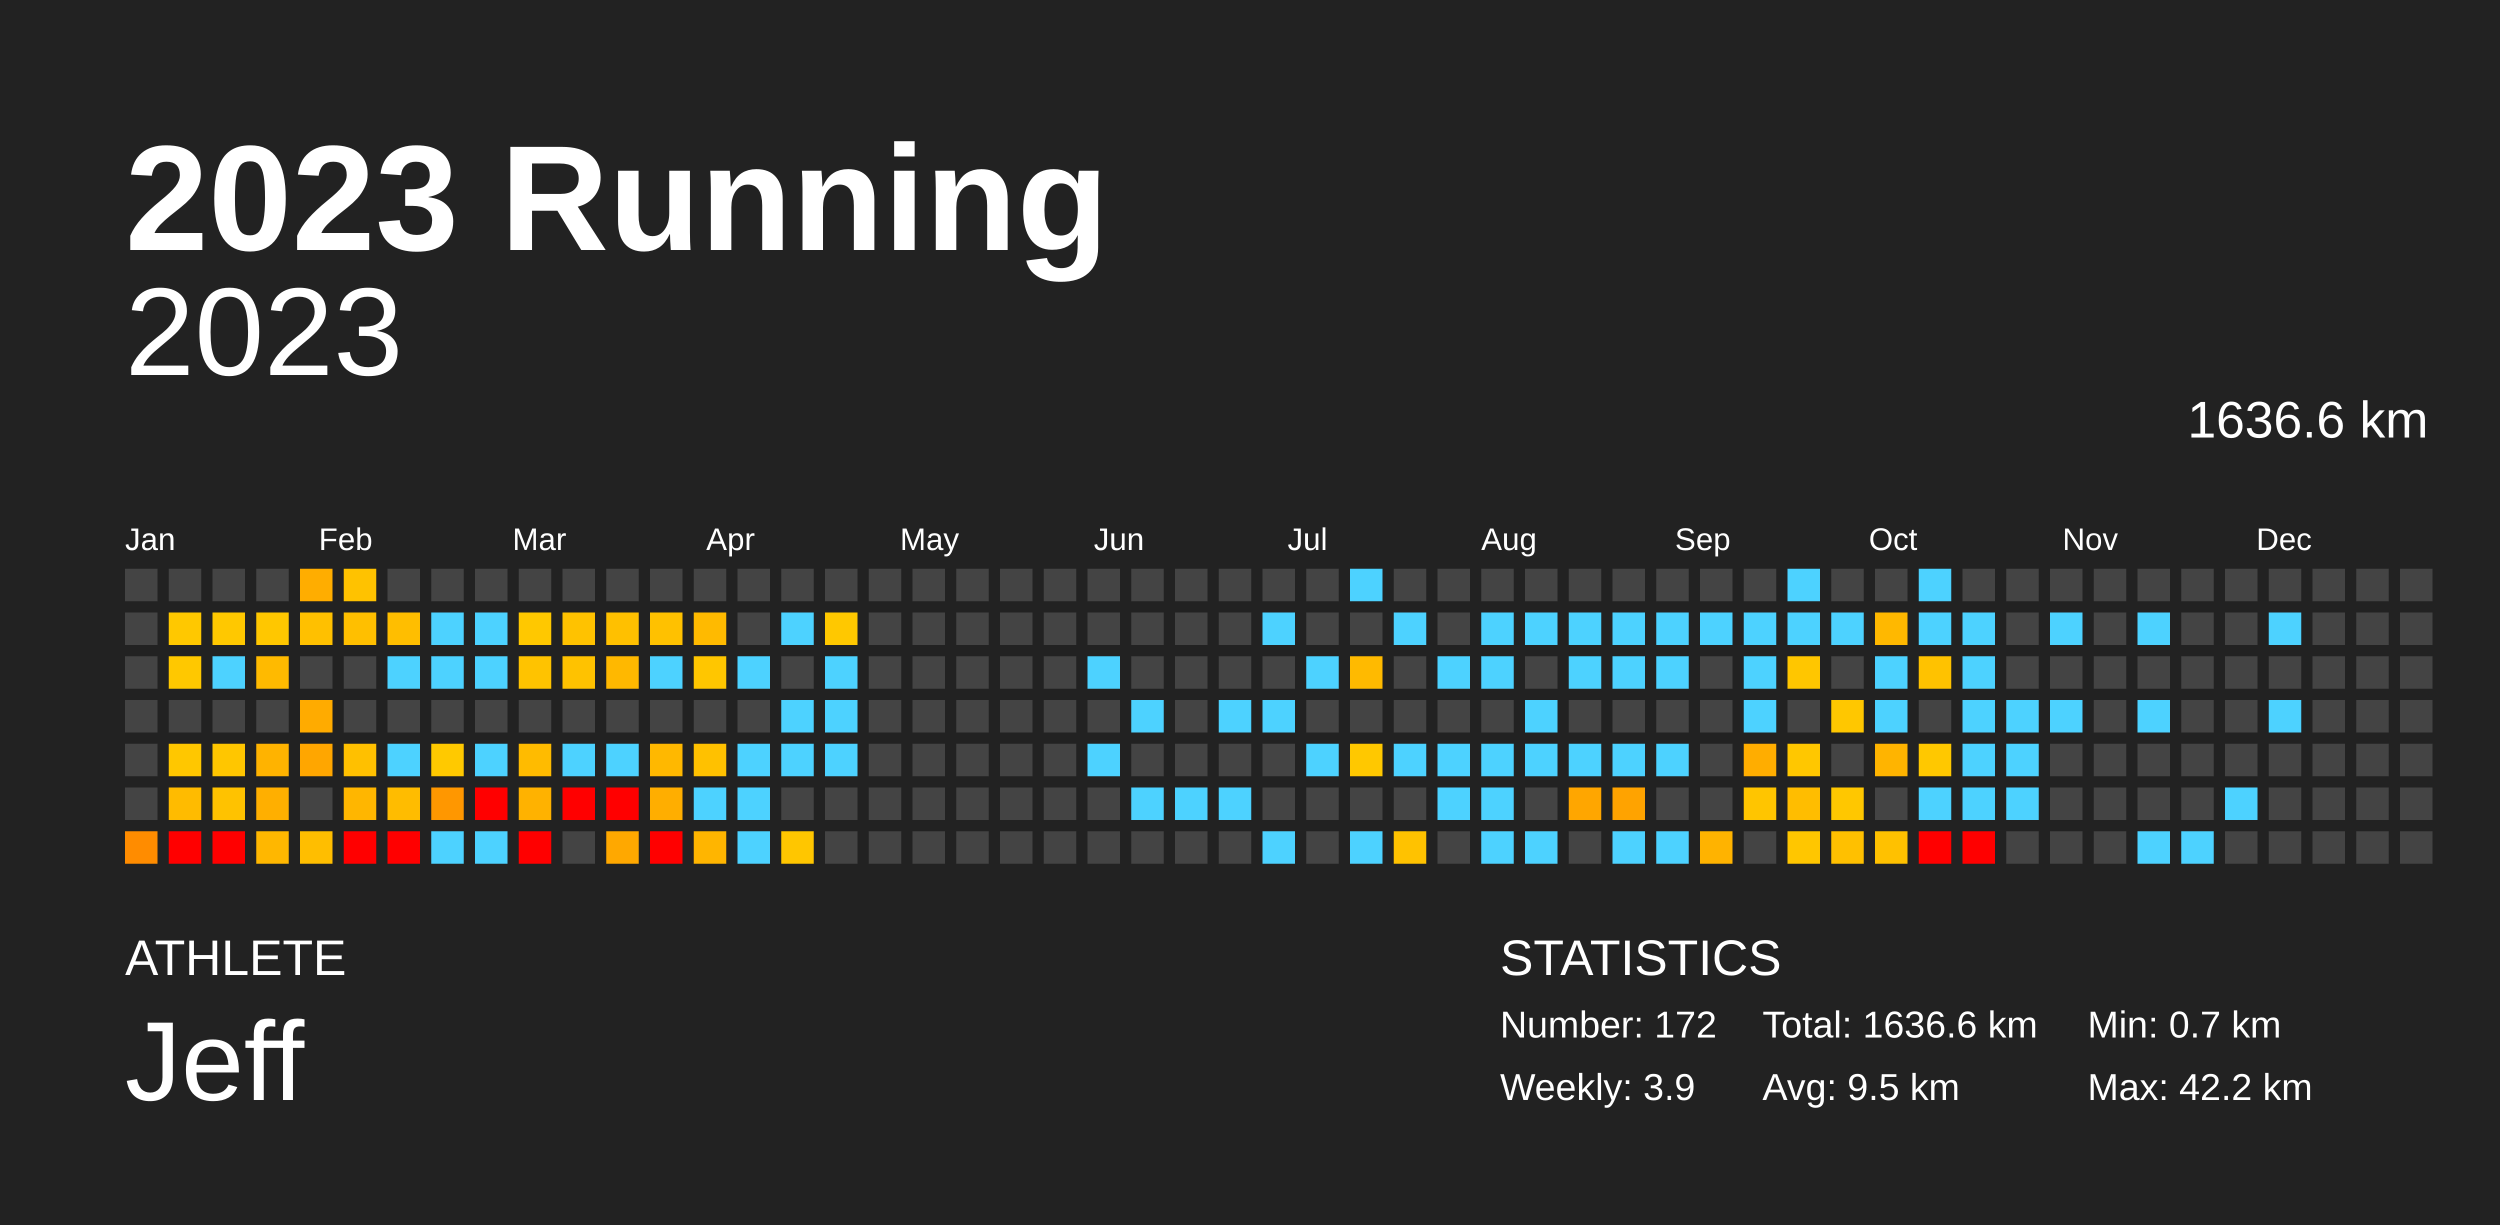
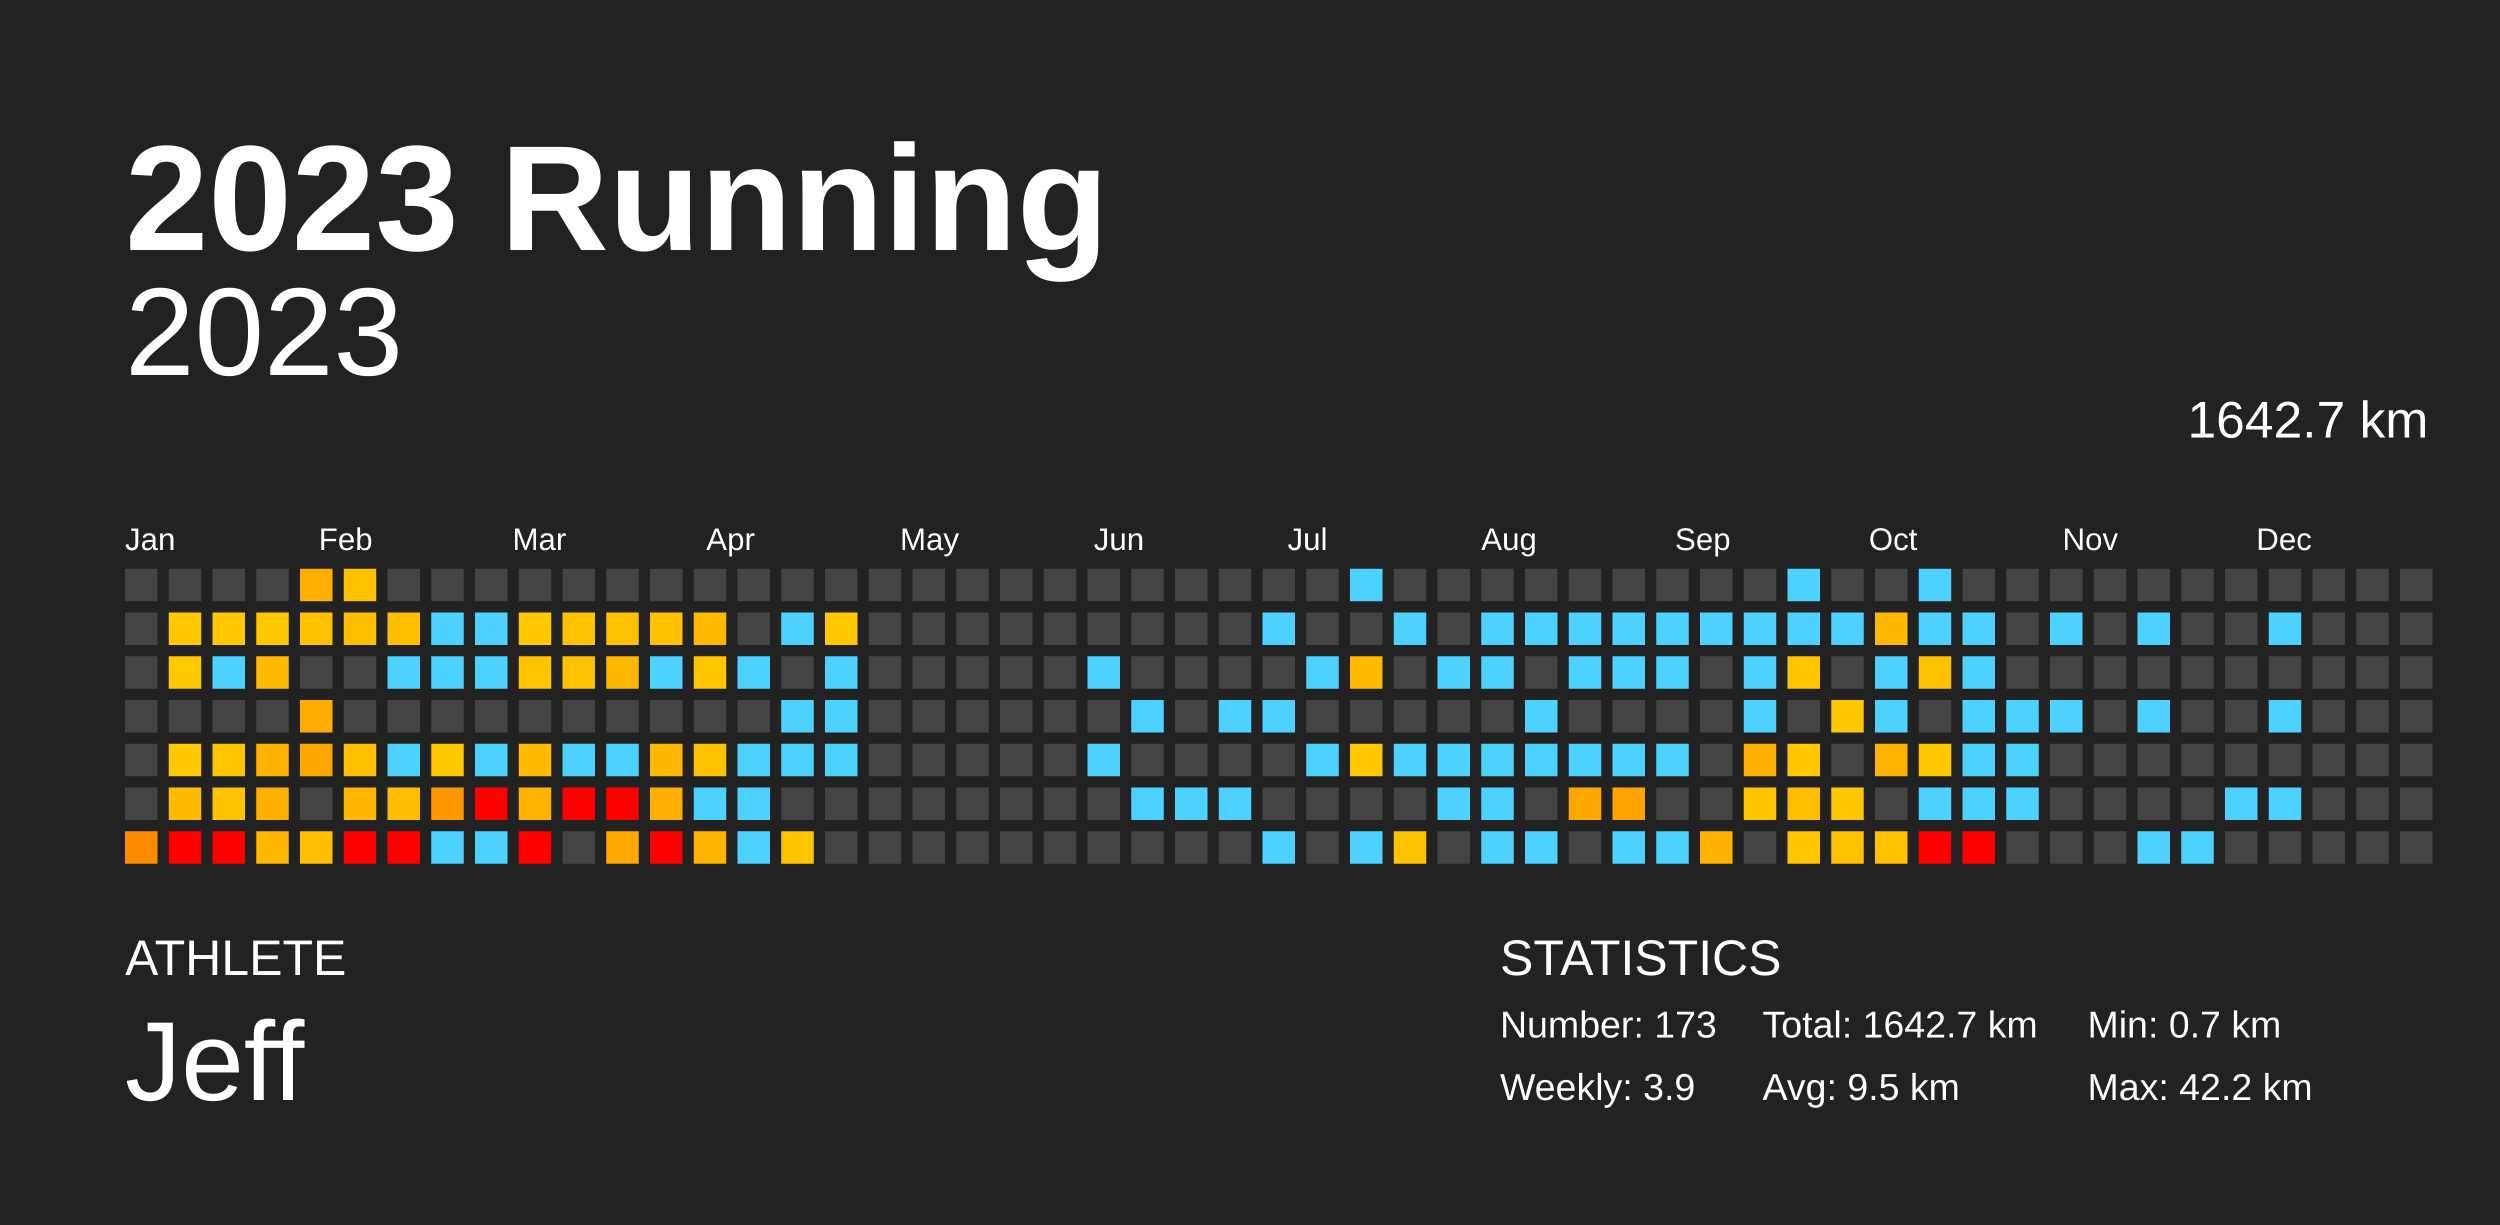
<svg xmlns="http://www.w3.org/2000/svg" baseProfile="full" height="98mm" version="1.1" viewBox="0,0,200,98" width="200mm">
  <defs />
  <rect fill="#222222" height="98" width="200" x="0" y="0" />
  <text fill="#FFFFFF" style="font-size:12px; font-family:Arial; font-weight:bold;" x="10" y="20">2023 Running</text>
  <text fill="#FFFFFF" style="font-size:4px; font-family:Arial" x="10" y="78">ATHLETE</text>
  <text fill="#FFFFFF" style="font-size:9px; font-family:Arial" x="10" y="88">Jeff</text>
  <text fill="#FFFFFF" style="font-size:4px; font-family:Arial" x="120" y="78">STATISTICS</text>
-   <text fill="#FFFFFF" style="font-size:3px; font-family:Arial" x="120" y="83">Number: 172</text>
+   <text fill="#FFFFFF" style="font-size:3px; font-family:Arial" x="120" y="83">Number: 173</text>
  <text fill="#FFFFFF" style="font-size:3px; font-family:Arial" x="120" y="88">Weekly: 3.9</text>
-   <text fill="#FFFFFF" style="font-size:3px; font-family:Arial" x="141" y="83">Total: 1636.6 km</text>
+   <text fill="#FFFFFF" style="font-size:3px; font-family:Arial" x="141" y="83">Total: 1642.7 km</text>
  <text fill="#FFFFFF" style="font-size:3px; font-family:Arial" x="141" y="88">Avg: 9.5 km</text>
  <text fill="#FFFFFF" style="font-size:3px; font-family:Arial" x="167" y="83">Min: 0.7 km</text>
  <text fill="#FFFFFF" style="font-size:3px; font-family:Arial" x="167" y="88">Max: 42.2 km</text>
  <text alignment-baseline="hanging" fill="#FFFFFF" style="font-size:10.0px; font-family:Arial;" x="10" y="30">2023</text>
-   <text alignment-baseline="hanging" fill="#FFFFFF" style="font-size:4.125px; font-family:Arial;" x="175" y="35">1636.6 km</text>
+   <text alignment-baseline="hanging" fill="#FFFFFF" style="font-size:4.125px; font-family:Arial;" x="175" y="35">1642.7 km</text>
  <text fill="#FFFFFF" style="font-size:2.5px; font-family:Arial" x="10.0" y="44">Jan</text>
  <text fill="#FFFFFF" style="font-size:2.5px; font-family:Arial" x="25.5" y="44">Feb</text>
  <text fill="#FFFFFF" style="font-size:2.5px; font-family:Arial" x="41.0" y="44">Mar</text>
  <text fill="#FFFFFF" style="font-size:2.5px; font-family:Arial" x="56.5" y="44">Apr</text>
  <text fill="#FFFFFF" style="font-size:2.5px; font-family:Arial" x="72.0" y="44">May</text>
  <text fill="#FFFFFF" style="font-size:2.5px; font-family:Arial" x="87.5" y="44">Jun</text>
  <text fill="#FFFFFF" style="font-size:2.5px; font-family:Arial" x="103.0" y="44">Jul</text>
  <text fill="#FFFFFF" style="font-size:2.5px; font-family:Arial" x="118.5" y="44">Aug</text>
  <text fill="#FFFFFF" style="font-size:2.5px; font-family:Arial" x="134.0" y="44">Sep</text>
  <text fill="#FFFFFF" style="font-size:2.5px; font-family:Arial" x="149.5" y="44">Oct</text>
  <text fill="#FFFFFF" style="font-size:2.5px; font-family:Arial" x="165.0" y="44">Nov</text>
  <text fill="#FFFFFF" style="font-size:2.5px; font-family:Arial" x="180.5" y="44">Dec</text>
  <rect fill="#444444" height="2.6" width="2.6" x="10.0" y="45.5" />
  <rect fill="#444444" height="2.6" width="2.6" x="10.0" y="49.0" />
  <rect fill="#444444" height="2.6" width="2.6" x="10.0" y="52.5" />
  <rect fill="#444444" height="2.6" width="2.6" x="10.0" y="56.0" />
  <rect fill="#444444" height="2.6" width="2.6" x="10.0" y="59.5" />
  <rect fill="#444444" height="2.6" width="2.6" x="10.0" y="63.0" />
  <rect fill="#ff8c00" height="2.6" width="2.6" x="10.0" y="66.5" />
  <rect fill="#444444" height="2.6" width="2.6" x="13.5" y="45.5" />
  <rect fill="#ffc800" height="2.6" width="2.6" x="13.5" y="49.0" />
  <rect fill="#ffc800" height="2.6" width="2.6" x="13.5" y="52.5" />
  <rect fill="#444444" height="2.6" width="2.6" x="13.5" y="56.0" />
  <rect fill="#ffc700" height="2.6" width="2.6" x="13.5" y="59.5" />
  <rect fill="#ffbb00" height="2.6" width="2.6" x="13.5" y="63.0" />
  <rect fill="red" height="2.6" width="2.6" x="13.5" y="66.5" />
  <rect fill="#444444" height="2.6" width="2.6" x="17.0" y="45.5" />
  <rect fill="#ffc800" height="2.6" width="2.6" x="17.0" y="49.0" />
  <rect fill="#4dd2ff" height="2.6" width="2.6" x="17.0" y="52.5" />
  <rect fill="#444444" height="2.6" width="2.6" x="17.0" y="56.0" />
  <rect fill="#ffc600" height="2.6" width="2.6" x="17.0" y="59.5" />
  <rect fill="#ffc200" height="2.6" width="2.6" x="17.0" y="63.0" />
  <rect fill="red" height="2.6" width="2.6" x="17.0" y="66.5" />
  <rect fill="#444444" height="2.6" width="2.6" x="20.5" y="45.5" />
  <rect fill="#ffc700" height="2.6" width="2.6" x="20.5" y="49.0" />
  <rect fill="#ffba00" height="2.6" width="2.6" x="20.5" y="52.5" />
  <rect fill="#444444" height="2.6" width="2.6" x="20.5" y="56.0" />
  <rect fill="#ffb300" height="2.6" width="2.6" x="20.5" y="59.5" />
  <rect fill="#ffaf00" height="2.6" width="2.6" x="20.5" y="63.0" />
  <rect fill="#ffb700" height="2.6" width="2.6" x="20.5" y="66.5" />
  <rect fill="#ffad00" height="2.6" width="2.6" x="24.0" y="45.5" />
  <rect fill="#ffc000" height="2.6" width="2.6" x="24.0" y="49.0" />
  <rect fill="#444444" height="2.6" width="2.6" x="24.0" y="52.5" />
  <rect fill="#ffab00" height="2.6" width="2.6" x="24.0" y="56.0" />
  <rect fill="#ffa600" height="2.6" width="2.6" x="24.0" y="59.5" />
  <rect fill="#444444" height="2.6" width="2.6" x="24.0" y="63.0" />
  <rect fill="#ffbe00" height="2.6" width="2.6" x="24.0" y="66.5" />
  <rect fill="#ffc200" height="2.6" width="2.6" x="27.5" y="45.5" />
  <rect fill="#ffbf00" height="2.6" width="2.6" x="27.5" y="49.0" />
  <rect fill="#444444" height="2.6" width="2.6" x="27.5" y="52.5" />
  <rect fill="#444444" height="2.6" width="2.6" x="27.5" y="56.0" />
  <rect fill="#ffc000" height="2.6" width="2.6" x="27.5" y="59.5" />
  <rect fill="#ffb600" height="2.6" width="2.6" x="27.5" y="63.0" />
  <rect fill="red" height="2.6" width="2.6" x="27.5" y="66.5" />
  <rect fill="#444444" height="2.6" width="2.6" x="31.0" y="45.5" />
  <rect fill="#ffbe00" height="2.6" width="2.6" x="31.0" y="49.0" />
  <rect fill="#4dd2ff" height="2.6" width="2.6" x="31.0" y="52.5" />
  <rect fill="#444444" height="2.6" width="2.6" x="31.0" y="56.0" />
  <rect fill="#4dd2ff" height="2.6" width="2.6" x="31.0" y="59.5" />
  <rect fill="#ffbc00" height="2.6" width="2.6" x="31.0" y="63.0" />
  <rect fill="red" height="2.6" width="2.6" x="31.0" y="66.5" />
  <rect fill="#444444" height="2.6" width="2.6" x="34.5" y="45.5" />
  <rect fill="#4dd2ff" height="2.6" width="2.6" x="34.5" y="49.0" />
  <rect fill="#4dd2ff" height="2.6" width="2.6" x="34.5" y="52.5" />
  <rect fill="#444444" height="2.6" width="2.6" x="34.5" y="56.0" />
  <rect fill="#ffc900" height="2.6" width="2.6" x="34.5" y="59.5" />
  <rect fill="#ff9700" height="2.6" width="2.6" x="34.5" y="63.0" />
  <rect fill="#4dd2ff" height="2.6" width="2.6" x="34.5" y="66.5" />
  <rect fill="#444444" height="2.6" width="2.6" x="38.0" y="45.5" />
  <rect fill="#4dd2ff" height="2.6" width="2.6" x="38.0" y="49.0" />
  <rect fill="#4dd2ff" height="2.6" width="2.6" x="38.0" y="52.5" />
  <rect fill="#444444" height="2.6" width="2.6" x="38.0" y="56.0" />
  <rect fill="#4dd2ff" height="2.6" width="2.6" x="38.0" y="59.5" />
  <rect fill="red" height="2.6" width="2.6" x="38.0" y="63.0" />
  <rect fill="#4dd2ff" height="2.6" width="2.6" x="38.0" y="66.5" />
  <rect fill="#444444" height="2.6" width="2.6" x="41.5" y="45.5" />
  <rect fill="#ffc800" height="2.6" width="2.6" x="41.5" y="49.0" />
  <rect fill="#ffc300" height="2.6" width="2.6" x="41.5" y="52.5" />
  <rect fill="#444444" height="2.6" width="2.6" x="41.5" y="56.0" />
  <rect fill="#ffbb00" height="2.6" width="2.6" x="41.5" y="59.5" />
  <rect fill="#ffb200" height="2.6" width="2.6" x="41.5" y="63.0" />
  <rect fill="red" height="2.6" width="2.6" x="41.5" y="66.5" />
  <rect fill="#444444" height="2.6" width="2.6" x="45.0" y="45.5" />
  <rect fill="#ffc200" height="2.6" width="2.6" x="45.0" y="49.0" />
  <rect fill="#ffc200" height="2.6" width="2.6" x="45.0" y="52.5" />
  <rect fill="#444444" height="2.6" width="2.6" x="45.0" y="56.0" />
  <rect fill="#4dd2ff" height="2.6" width="2.6" x="45.0" y="59.5" />
  <rect fill="red" height="2.6" width="2.6" x="45.0" y="63.0" />
  <rect fill="#444444" height="2.6" width="2.6" x="45.0" y="66.5" />
  <rect fill="#444444" height="2.6" width="2.6" x="48.5" y="45.5" />
  <rect fill="#ffc000" height="2.6" width="2.6" x="48.5" y="49.0" />
  <rect fill="#ffb800" height="2.6" width="2.6" x="48.5" y="52.5" />
  <rect fill="#444444" height="2.6" width="2.6" x="48.5" y="56.0" />
  <rect fill="#4dd2ff" height="2.6" width="2.6" x="48.5" y="59.5" />
  <rect fill="red" height="2.6" width="2.6" x="48.5" y="63.0" />
  <rect fill="#ffa800" height="2.6" width="2.6" x="48.5" y="66.5" />
  <rect fill="#444444" height="2.6" width="2.6" x="52.0" y="45.5" />
  <rect fill="#ffc100" height="2.6" width="2.6" x="52.0" y="49.0" />
  <rect fill="#4dd2ff" height="2.6" width="2.6" x="52.0" y="52.5" />
  <rect fill="#444444" height="2.6" width="2.6" x="52.0" y="56.0" />
  <rect fill="#ffb800" height="2.6" width="2.6" x="52.0" y="59.5" />
  <rect fill="#ffae00" height="2.6" width="2.6" x="52.0" y="63.0" />
  <rect fill="red" height="2.6" width="2.6" x="52.0" y="66.5" />
  <rect fill="#444444" height="2.6" width="2.6" x="55.5" y="45.5" />
  <rect fill="#ffba00" height="2.6" width="2.6" x="55.5" y="49.0" />
  <rect fill="#ffc600" height="2.6" width="2.6" x="55.5" y="52.5" />
  <rect fill="#444444" height="2.6" width="2.6" x="55.5" y="56.0" />
  <rect fill="#ffc100" height="2.6" width="2.6" x="55.5" y="59.5" />
  <rect fill="#4dd2ff" height="2.6" width="2.6" x="55.5" y="63.0" />
  <rect fill="#ffb500" height="2.6" width="2.6" x="55.5" y="66.5" />
  <rect fill="#444444" height="2.6" width="2.6" x="59.0" y="45.5" />
  <rect fill="#444444" height="2.6" width="2.6" x="59.0" y="49.0" />
  <rect fill="#4dd2ff" height="2.6" width="2.6" x="59.0" y="52.5" />
  <rect fill="#444444" height="2.6" width="2.6" x="59.0" y="56.0" />
  <rect fill="#4dd2ff" height="2.6" width="2.6" x="59.0" y="59.5" />
  <rect fill="#4dd2ff" height="2.6" width="2.6" x="59.0" y="63.0" />
  <rect fill="#4dd2ff" height="2.6" width="2.6" x="59.0" y="66.5" />
  <rect fill="#444444" height="2.6" width="2.6" x="62.5" y="45.5" />
  <rect fill="#4dd2ff" height="2.6" width="2.6" x="62.5" y="49.0" />
  <rect fill="#444444" height="2.6" width="2.6" x="62.5" y="52.5" />
  <rect fill="#4dd2ff" height="2.6" width="2.6" x="62.5" y="56.0" />
  <rect fill="#4dd2ff" height="2.6" width="2.6" x="62.5" y="59.5" />
  <rect fill="#444444" height="2.6" width="2.6" x="62.5" y="63.0" />
  <rect fill="#ffc600" height="2.6" width="2.6" x="62.5" y="66.5" />
  <rect fill="#444444" height="2.6" width="2.6" x="66.0" y="45.5" />
  <rect fill="#ffc800" height="2.6" width="2.6" x="66.0" y="49.0" />
  <rect fill="#4dd2ff" height="2.6" width="2.6" x="66.0" y="52.5" />
  <rect fill="#4dd2ff" height="2.6" width="2.6" x="66.0" y="56.0" />
  <rect fill="#4dd2ff" height="2.6" width="2.6" x="66.0" y="59.5" />
  <rect fill="#444444" height="2.6" width="2.6" x="66.0" y="63.0" />
  <rect fill="#444444" height="2.6" width="2.6" x="66.0" y="66.5" />
  <rect fill="#444444" height="2.6" width="2.6" x="69.5" y="45.5" />
  <rect fill="#444444" height="2.6" width="2.6" x="69.5" y="49.0" />
  <rect fill="#444444" height="2.6" width="2.6" x="69.5" y="52.5" />
  <rect fill="#444444" height="2.6" width="2.6" x="69.5" y="56.0" />
  <rect fill="#444444" height="2.6" width="2.6" x="69.5" y="59.5" />
  <rect fill="#444444" height="2.6" width="2.6" x="69.5" y="63.0" />
  <rect fill="#444444" height="2.6" width="2.6" x="69.5" y="66.5" />
  <rect fill="#444444" height="2.6" width="2.6" x="73.0" y="45.5" />
  <rect fill="#444444" height="2.6" width="2.6" x="73.0" y="49.0" />
  <rect fill="#444444" height="2.6" width="2.6" x="73.0" y="52.5" />
  <rect fill="#444444" height="2.6" width="2.6" x="73.0" y="56.0" />
  <rect fill="#444444" height="2.6" width="2.6" x="73.0" y="59.5" />
  <rect fill="#444444" height="2.6" width="2.6" x="73.0" y="63.0" />
  <rect fill="#444444" height="2.6" width="2.6" x="73.0" y="66.5" />
  <rect fill="#444444" height="2.6" width="2.6" x="76.5" y="45.5" />
  <rect fill="#444444" height="2.6" width="2.6" x="76.5" y="49.0" />
  <rect fill="#444444" height="2.6" width="2.6" x="76.5" y="52.5" />
  <rect fill="#444444" height="2.6" width="2.6" x="76.5" y="56.0" />
  <rect fill="#444444" height="2.6" width="2.6" x="76.5" y="59.5" />
  <rect fill="#444444" height="2.6" width="2.6" x="76.5" y="63.0" />
  <rect fill="#444444" height="2.6" width="2.6" x="76.5" y="66.5" />
  <rect fill="#444444" height="2.6" width="2.6" x="80.0" y="45.5" />
  <rect fill="#444444" height="2.6" width="2.6" x="80.0" y="49.0" />
  <rect fill="#444444" height="2.6" width="2.6" x="80.0" y="52.5" />
  <rect fill="#444444" height="2.6" width="2.6" x="80.0" y="56.0" />
  <rect fill="#444444" height="2.6" width="2.6" x="80.0" y="59.5" />
  <rect fill="#444444" height="2.6" width="2.6" x="80.0" y="63.0" />
  <rect fill="#444444" height="2.6" width="2.6" x="80.0" y="66.5" />
  <rect fill="#444444" height="2.6" width="2.6" x="83.5" y="45.5" />
  <rect fill="#444444" height="2.6" width="2.6" x="83.5" y="49.0" />
  <rect fill="#444444" height="2.6" width="2.6" x="83.5" y="52.5" />
  <rect fill="#444444" height="2.6" width="2.6" x="83.5" y="56.0" />
  <rect fill="#444444" height="2.6" width="2.6" x="83.5" y="59.5" />
  <rect fill="#444444" height="2.6" width="2.6" x="83.5" y="63.0" />
  <rect fill="#444444" height="2.6" width="2.6" x="83.5" y="66.5" />
  <rect fill="#444444" height="2.6" width="2.6" x="87.0" y="45.5" />
  <rect fill="#444444" height="2.6" width="2.6" x="87.0" y="49.0" />
  <rect fill="#4dd2ff" height="2.6" width="2.6" x="87.0" y="52.5" />
  <rect fill="#444444" height="2.6" width="2.6" x="87.0" y="56.0" />
  <rect fill="#4dd2ff" height="2.6" width="2.6" x="87.0" y="59.5" />
  <rect fill="#444444" height="2.6" width="2.6" x="87.0" y="63.0" />
  <rect fill="#444444" height="2.6" width="2.6" x="87.0" y="66.5" />
  <rect fill="#444444" height="2.6" width="2.6" x="90.5" y="45.5" />
  <rect fill="#444444" height="2.6" width="2.6" x="90.5" y="49.0" />
  <rect fill="#444444" height="2.6" width="2.6" x="90.5" y="52.5" />
  <rect fill="#4dd2ff" height="2.6" width="2.6" x="90.5" y="56.0" />
  <rect fill="#444444" height="2.6" width="2.6" x="90.5" y="59.5" />
  <rect fill="#4dd2ff" height="2.6" width="2.6" x="90.5" y="63.0" />
  <rect fill="#444444" height="2.6" width="2.6" x="90.5" y="66.5" />
  <rect fill="#444444" height="2.6" width="2.6" x="94.0" y="45.5" />
  <rect fill="#444444" height="2.6" width="2.6" x="94.0" y="49.0" />
  <rect fill="#444444" height="2.6" width="2.6" x="94.0" y="52.5" />
  <rect fill="#444444" height="2.6" width="2.6" x="94.0" y="56.0" />
  <rect fill="#444444" height="2.6" width="2.6" x="94.0" y="59.5" />
  <rect fill="#4dd2ff" height="2.6" width="2.6" x="94.0" y="63.0" />
  <rect fill="#444444" height="2.6" width="2.6" x="94.0" y="66.5" />
  <rect fill="#444444" height="2.6" width="2.6" x="97.5" y="45.5" />
  <rect fill="#444444" height="2.6" width="2.6" x="97.5" y="49.0" />
  <rect fill="#444444" height="2.6" width="2.6" x="97.5" y="52.5" />
  <rect fill="#4dd2ff" height="2.6" width="2.6" x="97.5" y="56.0" />
  <rect fill="#444444" height="2.6" width="2.6" x="97.5" y="59.5" />
  <rect fill="#4dd2ff" height="2.6" width="2.6" x="97.5" y="63.0" />
  <rect fill="#444444" height="2.6" width="2.6" x="97.5" y="66.5" />
  <rect fill="#444444" height="2.6" width="2.6" x="101.0" y="45.5" />
  <rect fill="#4dd2ff" height="2.6" width="2.6" x="101.0" y="49.0" />
  <rect fill="#444444" height="2.6" width="2.6" x="101.0" y="52.5" />
  <rect fill="#4dd2ff" height="2.6" width="2.6" x="101.0" y="56.0" />
  <rect fill="#444444" height="2.6" width="2.6" x="101.0" y="59.5" />
  <rect fill="#444444" height="2.6" width="2.6" x="101.0" y="63.0" />
  <rect fill="#4dd2ff" height="2.6" width="2.6" x="101.0" y="66.5" />
  <rect fill="#444444" height="2.6" width="2.6" x="104.5" y="45.5" />
  <rect fill="#444444" height="2.6" width="2.6" x="104.5" y="49.0" />
  <rect fill="#4dd2ff" height="2.6" width="2.6" x="104.5" y="52.5" />
  <rect fill="#444444" height="2.6" width="2.6" x="104.5" y="56.0" />
  <rect fill="#4dd2ff" height="2.6" width="2.6" x="104.5" y="59.5" />
  <rect fill="#444444" height="2.6" width="2.6" x="104.5" y="63.0" />
  <rect fill="#444444" height="2.6" width="2.6" x="104.5" y="66.5" />
  <rect fill="#4dd2ff" height="2.6" width="2.6" x="108.0" y="45.5" />
  <rect fill="#444444" height="2.6" width="2.6" x="108.0" y="49.0" />
  <rect fill="#ffba00" height="2.6" width="2.6" x="108.0" y="52.5" />
  <rect fill="#444444" height="2.6" width="2.6" x="108.0" y="56.0" />
  <rect fill="#ffc800" height="2.6" width="2.6" x="108.0" y="59.5" />
  <rect fill="#444444" height="2.6" width="2.6" x="108.0" y="63.0" />
  <rect fill="#4dd2ff" height="2.6" width="2.6" x="108.0" y="66.5" />
  <rect fill="#444444" height="2.6" width="2.6" x="111.5" y="45.5" />
  <rect fill="#4dd2ff" height="2.6" width="2.6" x="111.5" y="49.0" />
  <rect fill="#444444" height="2.6" width="2.6" x="111.5" y="52.5" />
  <rect fill="#444444" height="2.6" width="2.6" x="111.5" y="56.0" />
  <rect fill="#4dd2ff" height="2.6" width="2.6" x="111.5" y="59.5" />
  <rect fill="#444444" height="2.6" width="2.6" x="111.5" y="63.0" />
  <rect fill="#ffc200" height="2.6" width="2.6" x="111.5" y="66.5" />
  <rect fill="#444444" height="2.6" width="2.6" x="115.0" y="45.5" />
  <rect fill="#444444" height="2.6" width="2.6" x="115.0" y="49.0" />
  <rect fill="#4dd2ff" height="2.6" width="2.6" x="115.0" y="52.5" />
  <rect fill="#444444" height="2.6" width="2.6" x="115.0" y="56.0" />
  <rect fill="#4dd2ff" height="2.6" width="2.6" x="115.0" y="59.5" />
  <rect fill="#4dd2ff" height="2.6" width="2.6" x="115.0" y="63.0" />
  <rect fill="#444444" height="2.6" width="2.6" x="115.0" y="66.5" />
  <rect fill="#444444" height="2.6" width="2.6" x="118.5" y="45.5" />
  <rect fill="#4dd2ff" height="2.6" width="2.6" x="118.5" y="49.0" />
  <rect fill="#4dd2ff" height="2.6" width="2.6" x="118.5" y="52.5" />
  <rect fill="#444444" height="2.6" width="2.6" x="118.5" y="56.0" />
  <rect fill="#4dd2ff" height="2.6" width="2.6" x="118.5" y="59.5" />
  <rect fill="#4dd2ff" height="2.6" width="2.6" x="118.5" y="63.0" />
  <rect fill="#4dd2ff" height="2.6" width="2.6" x="118.5" y="66.5" />
  <rect fill="#444444" height="2.6" width="2.6" x="122.0" y="45.5" />
  <rect fill="#4dd2ff" height="2.6" width="2.6" x="122.0" y="49.0" />
  <rect fill="#444444" height="2.6" width="2.6" x="122.0" y="52.5" />
  <rect fill="#4dd2ff" height="2.6" width="2.6" x="122.0" y="56.0" />
  <rect fill="#4dd2ff" height="2.6" width="2.6" x="122.0" y="59.5" />
  <rect fill="#444444" height="2.6" width="2.6" x="122.0" y="63.0" />
  <rect fill="#4dd2ff" height="2.6" width="2.6" x="122.0" y="66.5" />
  <rect fill="#444444" height="2.6" width="2.6" x="125.5" y="45.5" />
  <rect fill="#4dd2ff" height="2.6" width="2.6" x="125.5" y="49.0" />
  <rect fill="#4dd2ff" height="2.6" width="2.6" x="125.5" y="52.5" />
  <rect fill="#444444" height="2.6" width="2.6" x="125.5" y="56.0" />
  <rect fill="#4dd2ff" height="2.6" width="2.6" x="125.5" y="59.5" />
  <rect fill="#ffa600" height="2.6" width="2.6" x="125.5" y="63.0" />
  <rect fill="#444444" height="2.6" width="2.6" x="125.5" y="66.5" />
  <rect fill="#444444" height="2.6" width="2.6" x="129.0" y="45.5" />
  <rect fill="#4dd2ff" height="2.6" width="2.6" x="129.0" y="49.0" />
  <rect fill="#4dd2ff" height="2.6" width="2.6" x="129.0" y="52.5" />
  <rect fill="#444444" height="2.6" width="2.6" x="129.0" y="56.0" />
  <rect fill="#4dd2ff" height="2.6" width="2.6" x="129.0" y="59.5" />
  <rect fill="#ffa300" height="2.6" width="2.6" x="129.0" y="63.0" />
  <rect fill="#4dd2ff" height="2.6" width="2.6" x="129.0" y="66.5" />
  <rect fill="#444444" height="2.6" width="2.6" x="132.5" y="45.5" />
  <rect fill="#4dd2ff" height="2.6" width="2.6" x="132.5" y="49.0" />
  <rect fill="#4dd2ff" height="2.6" width="2.6" x="132.5" y="52.5" />
  <rect fill="#444444" height="2.6" width="2.6" x="132.5" y="56.0" />
  <rect fill="#4dd2ff" height="2.6" width="2.6" x="132.5" y="59.5" />
  <rect fill="#444444" height="2.6" width="2.6" x="132.5" y="63.0" />
  <rect fill="#4dd2ff" height="2.6" width="2.6" x="132.5" y="66.5" />
  <rect fill="#444444" height="2.6" width="2.6" x="136.0" y="45.5" />
  <rect fill="#4dd2ff" height="2.6" width="2.6" x="136.0" y="49.0" />
  <rect fill="#444444" height="2.6" width="2.6" x="136.0" y="52.5" />
  <rect fill="#444444" height="2.6" width="2.6" x="136.0" y="56.0" />
  <rect fill="#444444" height="2.6" width="2.6" x="136.0" y="59.5" />
  <rect fill="#444444" height="2.6" width="2.6" x="136.0" y="63.0" />
  <rect fill="#ffb300" height="2.6" width="2.6" x="136.0" y="66.5" />
  <rect fill="#444444" height="2.6" width="2.6" x="139.5" y="45.5" />
  <rect fill="#4dd2ff" height="2.6" width="2.6" x="139.5" y="49.0" />
  <rect fill="#4dd2ff" height="2.6" width="2.6" x="139.5" y="52.5" />
  <rect fill="#4dd2ff" height="2.6" width="2.6" x="139.5" y="56.0" />
  <rect fill="#ffad00" height="2.6" width="2.6" x="139.5" y="59.5" />
  <rect fill="#ffc500" height="2.6" width="2.6" x="139.5" y="63.0" />
  <rect fill="#444444" height="2.6" width="2.6" x="139.5" y="66.5" />
  <rect fill="#4dd2ff" height="2.6" width="2.6" x="143.0" y="45.5" />
  <rect fill="#4dd2ff" height="2.6" width="2.6" x="143.0" y="49.0" />
  <rect fill="#ffc600" height="2.6" width="2.6" x="143.0" y="52.5" />
  <rect fill="#444444" height="2.6" width="2.6" x="143.0" y="56.0" />
  <rect fill="#ffc700" height="2.6" width="2.6" x="143.0" y="59.5" />
  <rect fill="#ffbd00" height="2.6" width="2.6" x="143.0" y="63.0" />
  <rect fill="#ffc600" height="2.6" width="2.6" x="143.0" y="66.5" />
  <rect fill="#444444" height="2.6" width="2.6" x="146.5" y="45.5" />
  <rect fill="#4dd2ff" height="2.6" width="2.6" x="146.5" y="49.0" />
  <rect fill="#444444" height="2.6" width="2.6" x="146.5" y="52.5" />
  <rect fill="#ffc700" height="2.6" width="2.6" x="146.5" y="56.0" />
  <rect fill="#444444" height="2.6" width="2.6" x="146.5" y="59.5" />
  <rect fill="#ffc700" height="2.6" width="2.6" x="146.5" y="63.0" />
  <rect fill="#ffc000" height="2.6" width="2.6" x="146.5" y="66.5" />
  <rect fill="#444444" height="2.6" width="2.6" x="150.0" y="45.5" />
  <rect fill="#ffb800" height="2.6" width="2.6" x="150.0" y="49.0" />
  <rect fill="#4dd2ff" height="2.6" width="2.6" x="150.0" y="52.5" />
  <rect fill="#4dd2ff" height="2.6" width="2.6" x="150.0" y="56.0" />
  <rect fill="#ffb400" height="2.6" width="2.6" x="150.0" y="59.5" />
  <rect fill="#444444" height="2.6" width="2.6" x="150.0" y="63.0" />
  <rect fill="#ffc100" height="2.6" width="2.6" x="150.0" y="66.5" />
  <rect fill="#4dd2ff" height="2.6" width="2.6" x="153.5" y="45.5" />
  <rect fill="#4dd2ff" height="2.6" width="2.6" x="153.5" y="49.0" />
  <rect fill="#ffc200" height="2.6" width="2.6" x="153.5" y="52.5" />
  <rect fill="#444444" height="2.6" width="2.6" x="153.5" y="56.0" />
  <rect fill="#ffc800" height="2.6" width="2.6" x="153.5" y="59.5" />
  <rect fill="#4dd2ff" height="2.6" width="2.6" x="153.5" y="63.0" />
  <rect fill="red" height="2.6" width="2.6" x="153.5" y="66.5" />
  <rect fill="#444444" height="2.6" width="2.6" x="157.0" y="45.5" />
  <rect fill="#4dd2ff" height="2.6" width="2.6" x="157.0" y="49.0" />
  <rect fill="#4dd2ff" height="2.6" width="2.6" x="157.0" y="52.5" />
  <rect fill="#4dd2ff" height="2.6" width="2.6" x="157.0" y="56.0" />
  <rect fill="#4dd2ff" height="2.6" width="2.6" x="157.0" y="59.5" />
  <rect fill="#4dd2ff" height="2.6" width="2.6" x="157.0" y="63.0" />
  <rect fill="red" height="2.6" width="2.6" x="157.0" y="66.5" />
  <rect fill="#444444" height="2.6" width="2.6" x="160.5" y="45.5" />
  <rect fill="#444444" height="2.6" width="2.6" x="160.5" y="49.0" />
  <rect fill="#444444" height="2.6" width="2.6" x="160.5" y="52.5" />
  <rect fill="#4dd2ff" height="2.6" width="2.6" x="160.5" y="56.0" />
  <rect fill="#4dd2ff" height="2.6" width="2.6" x="160.5" y="59.5" />
  <rect fill="#4dd2ff" height="2.6" width="2.6" x="160.5" y="63.0" />
  <rect fill="#444444" height="2.6" width="2.6" x="160.5" y="66.5" />
  <rect fill="#444444" height="2.6" width="2.6" x="164.0" y="45.5" />
  <rect fill="#4dd2ff" height="2.6" width="2.6" x="164.0" y="49.0" />
  <rect fill="#444444" height="2.6" width="2.6" x="164.0" y="52.5" />
  <rect fill="#4dd2ff" height="2.6" width="2.6" x="164.0" y="56.0" />
  <rect fill="#444444" height="2.6" width="2.6" x="164.0" y="59.5" />
  <rect fill="#444444" height="2.6" width="2.6" x="164.0" y="63.0" />
  <rect fill="#444444" height="2.6" width="2.6" x="164.0" y="66.5" />
  <rect fill="#444444" height="2.6" width="2.6" x="167.5" y="45.5" />
  <rect fill="#444444" height="2.6" width="2.6" x="167.5" y="49.0" />
  <rect fill="#444444" height="2.6" width="2.6" x="167.5" y="52.5" />
  <rect fill="#444444" height="2.6" width="2.6" x="167.5" y="56.0" />
  <rect fill="#444444" height="2.6" width="2.6" x="167.5" y="59.5" />
  <rect fill="#444444" height="2.6" width="2.6" x="167.5" y="63.0" />
  <rect fill="#444444" height="2.6" width="2.6" x="167.5" y="66.5" />
  <rect fill="#444444" height="2.6" width="2.6" x="171.0" y="45.5" />
  <rect fill="#4dd2ff" height="2.6" width="2.6" x="171.0" y="49.0" />
  <rect fill="#444444" height="2.6" width="2.6" x="171.0" y="52.5" />
  <rect fill="#4dd2ff" height="2.6" width="2.6" x="171.0" y="56.0" />
  <rect fill="#444444" height="2.6" width="2.6" x="171.0" y="59.5" />
  <rect fill="#444444" height="2.6" width="2.6" x="171.0" y="63.0" />
  <rect fill="#4dd2ff" height="2.6" width="2.6" x="171.0" y="66.5" />
  <rect fill="#444444" height="2.6" width="2.6" x="174.5" y="45.5" />
  <rect fill="#444444" height="2.6" width="2.6" x="174.5" y="49.0" />
  <rect fill="#444444" height="2.6" width="2.6" x="174.5" y="52.5" />
  <rect fill="#444444" height="2.6" width="2.6" x="174.5" y="56.0" />
  <rect fill="#444444" height="2.6" width="2.6" x="174.5" y="59.5" />
  <rect fill="#444444" height="2.6" width="2.6" x="174.5" y="63.0" />
  <rect fill="#4dd2ff" height="2.6" width="2.6" x="174.5" y="66.5" />
  <rect fill="#444444" height="2.6" width="2.6" x="178.0" y="45.5" />
  <rect fill="#444444" height="2.6" width="2.6" x="178.0" y="49.0" />
  <rect fill="#444444" height="2.6" width="2.6" x="178.0" y="52.5" />
  <rect fill="#444444" height="2.6" width="2.6" x="178.0" y="56.0" />
  <rect fill="#444444" height="2.6" width="2.6" x="178.0" y="59.5" />
  <rect fill="#4dd2ff" height="2.6" width="2.6" x="178.0" y="63.0" />
  <rect fill="#444444" height="2.6" width="2.6" x="178.0" y="66.5" />
  <rect fill="#444444" height="2.6" width="2.6" x="181.5" y="45.5" />
  <rect fill="#4dd2ff" height="2.6" width="2.6" x="181.5" y="49.0" />
  <rect fill="#444444" height="2.6" width="2.6" x="181.5" y="52.5" />
  <rect fill="#4dd2ff" height="2.6" width="2.6" x="181.5" y="56.0" />
  <rect fill="#444444" height="2.6" width="2.6" x="181.5" y="59.5" />
-   <rect fill="#444444" height="2.6" width="2.6" x="181.5" y="63.0" />
+   <rect fill="#4dd2ff" height="2.6" width="2.6" x="181.5" y="63.0" />
  <rect fill="#444444" height="2.6" width="2.6" x="181.5" y="66.5" />
  <rect fill="#444444" height="2.6" width="2.6" x="185.0" y="45.5" />
  <rect fill="#444444" height="2.6" width="2.6" x="185.0" y="49.0" />
  <rect fill="#444444" height="2.6" width="2.6" x="185.0" y="52.5" />
  <rect fill="#444444" height="2.6" width="2.6" x="185.0" y="56.0" />
  <rect fill="#444444" height="2.6" width="2.6" x="185.0" y="59.5" />
  <rect fill="#444444" height="2.6" width="2.6" x="185.0" y="63.0" />
  <rect fill="#444444" height="2.6" width="2.6" x="185.0" y="66.5" />
  <rect fill="#444444" height="2.6" width="2.6" x="188.5" y="45.5" />
  <rect fill="#444444" height="2.6" width="2.6" x="188.5" y="49.0" />
  <rect fill="#444444" height="2.6" width="2.6" x="188.5" y="52.5" />
  <rect fill="#444444" height="2.6" width="2.6" x="188.5" y="56.0" />
  <rect fill="#444444" height="2.6" width="2.6" x="188.5" y="59.5" />
  <rect fill="#444444" height="2.6" width="2.6" x="188.5" y="63.0" />
  <rect fill="#444444" height="2.6" width="2.6" x="188.5" y="66.5" />
  <rect fill="#444444" height="2.6" width="2.6" x="192.0" y="45.5" />
  <rect fill="#444444" height="2.6" width="2.6" x="192.0" y="49.0" />
  <rect fill="#444444" height="2.6" width="2.6" x="192.0" y="52.5" />
  <rect fill="#444444" height="2.6" width="2.6" x="192.0" y="56.0" />
  <rect fill="#444444" height="2.6" width="2.6" x="192.0" y="59.5" />
  <rect fill="#444444" height="2.6" width="2.6" x="192.0" y="63.0" />
  <rect fill="#444444" height="2.6" width="2.6" x="192.0" y="66.5" />
</svg>
